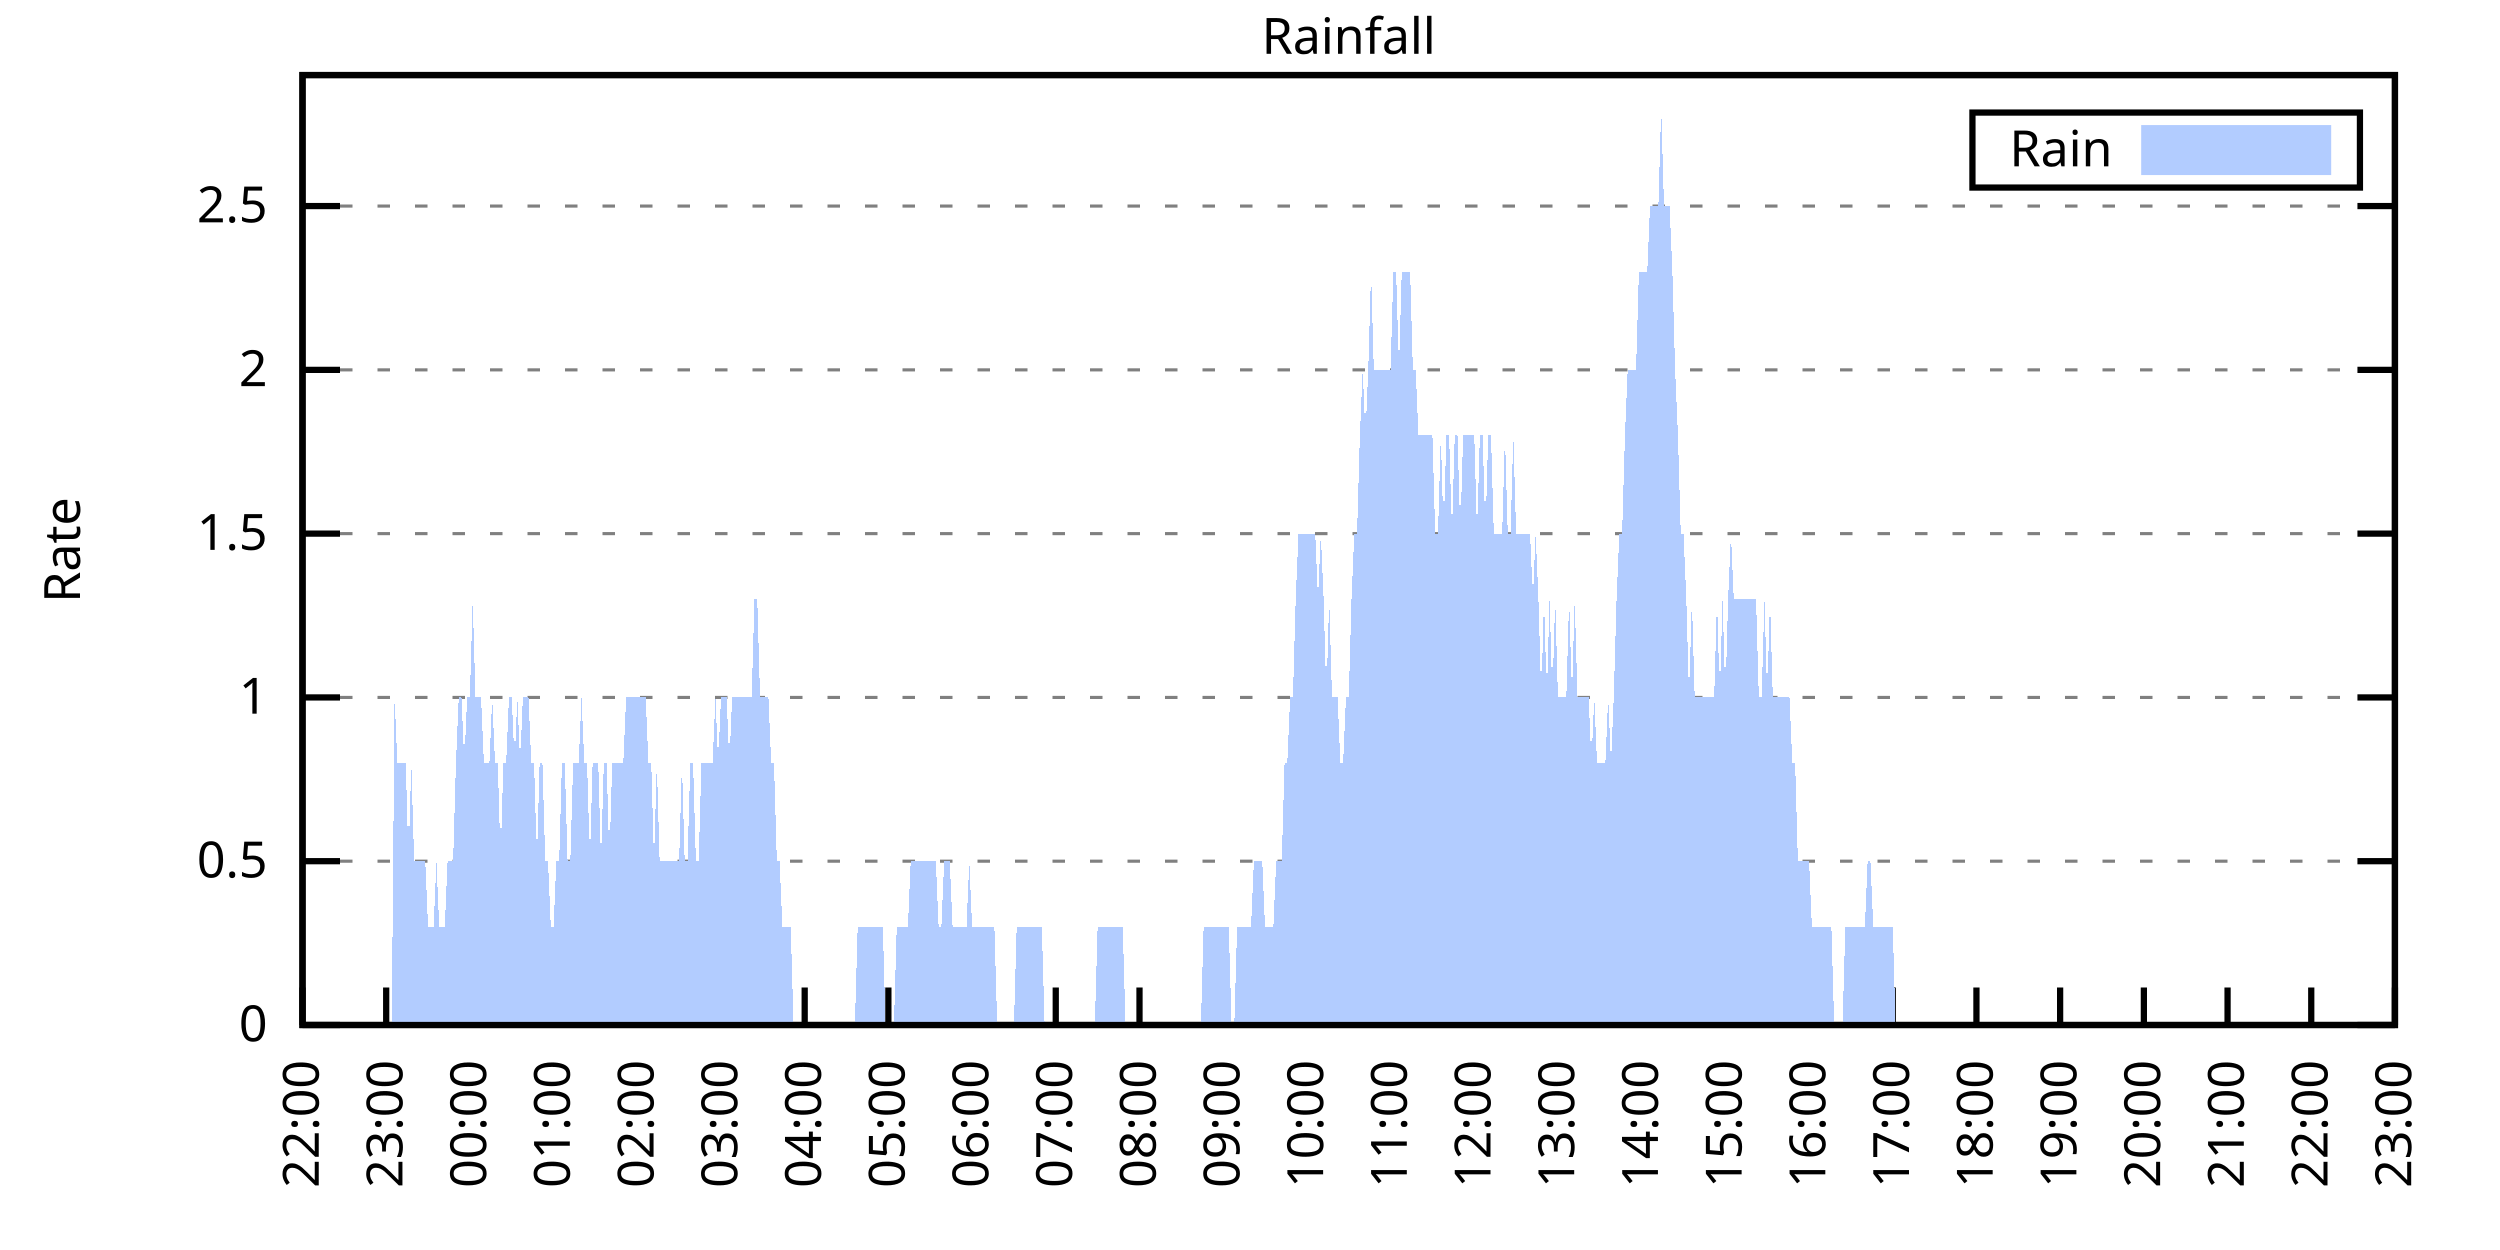
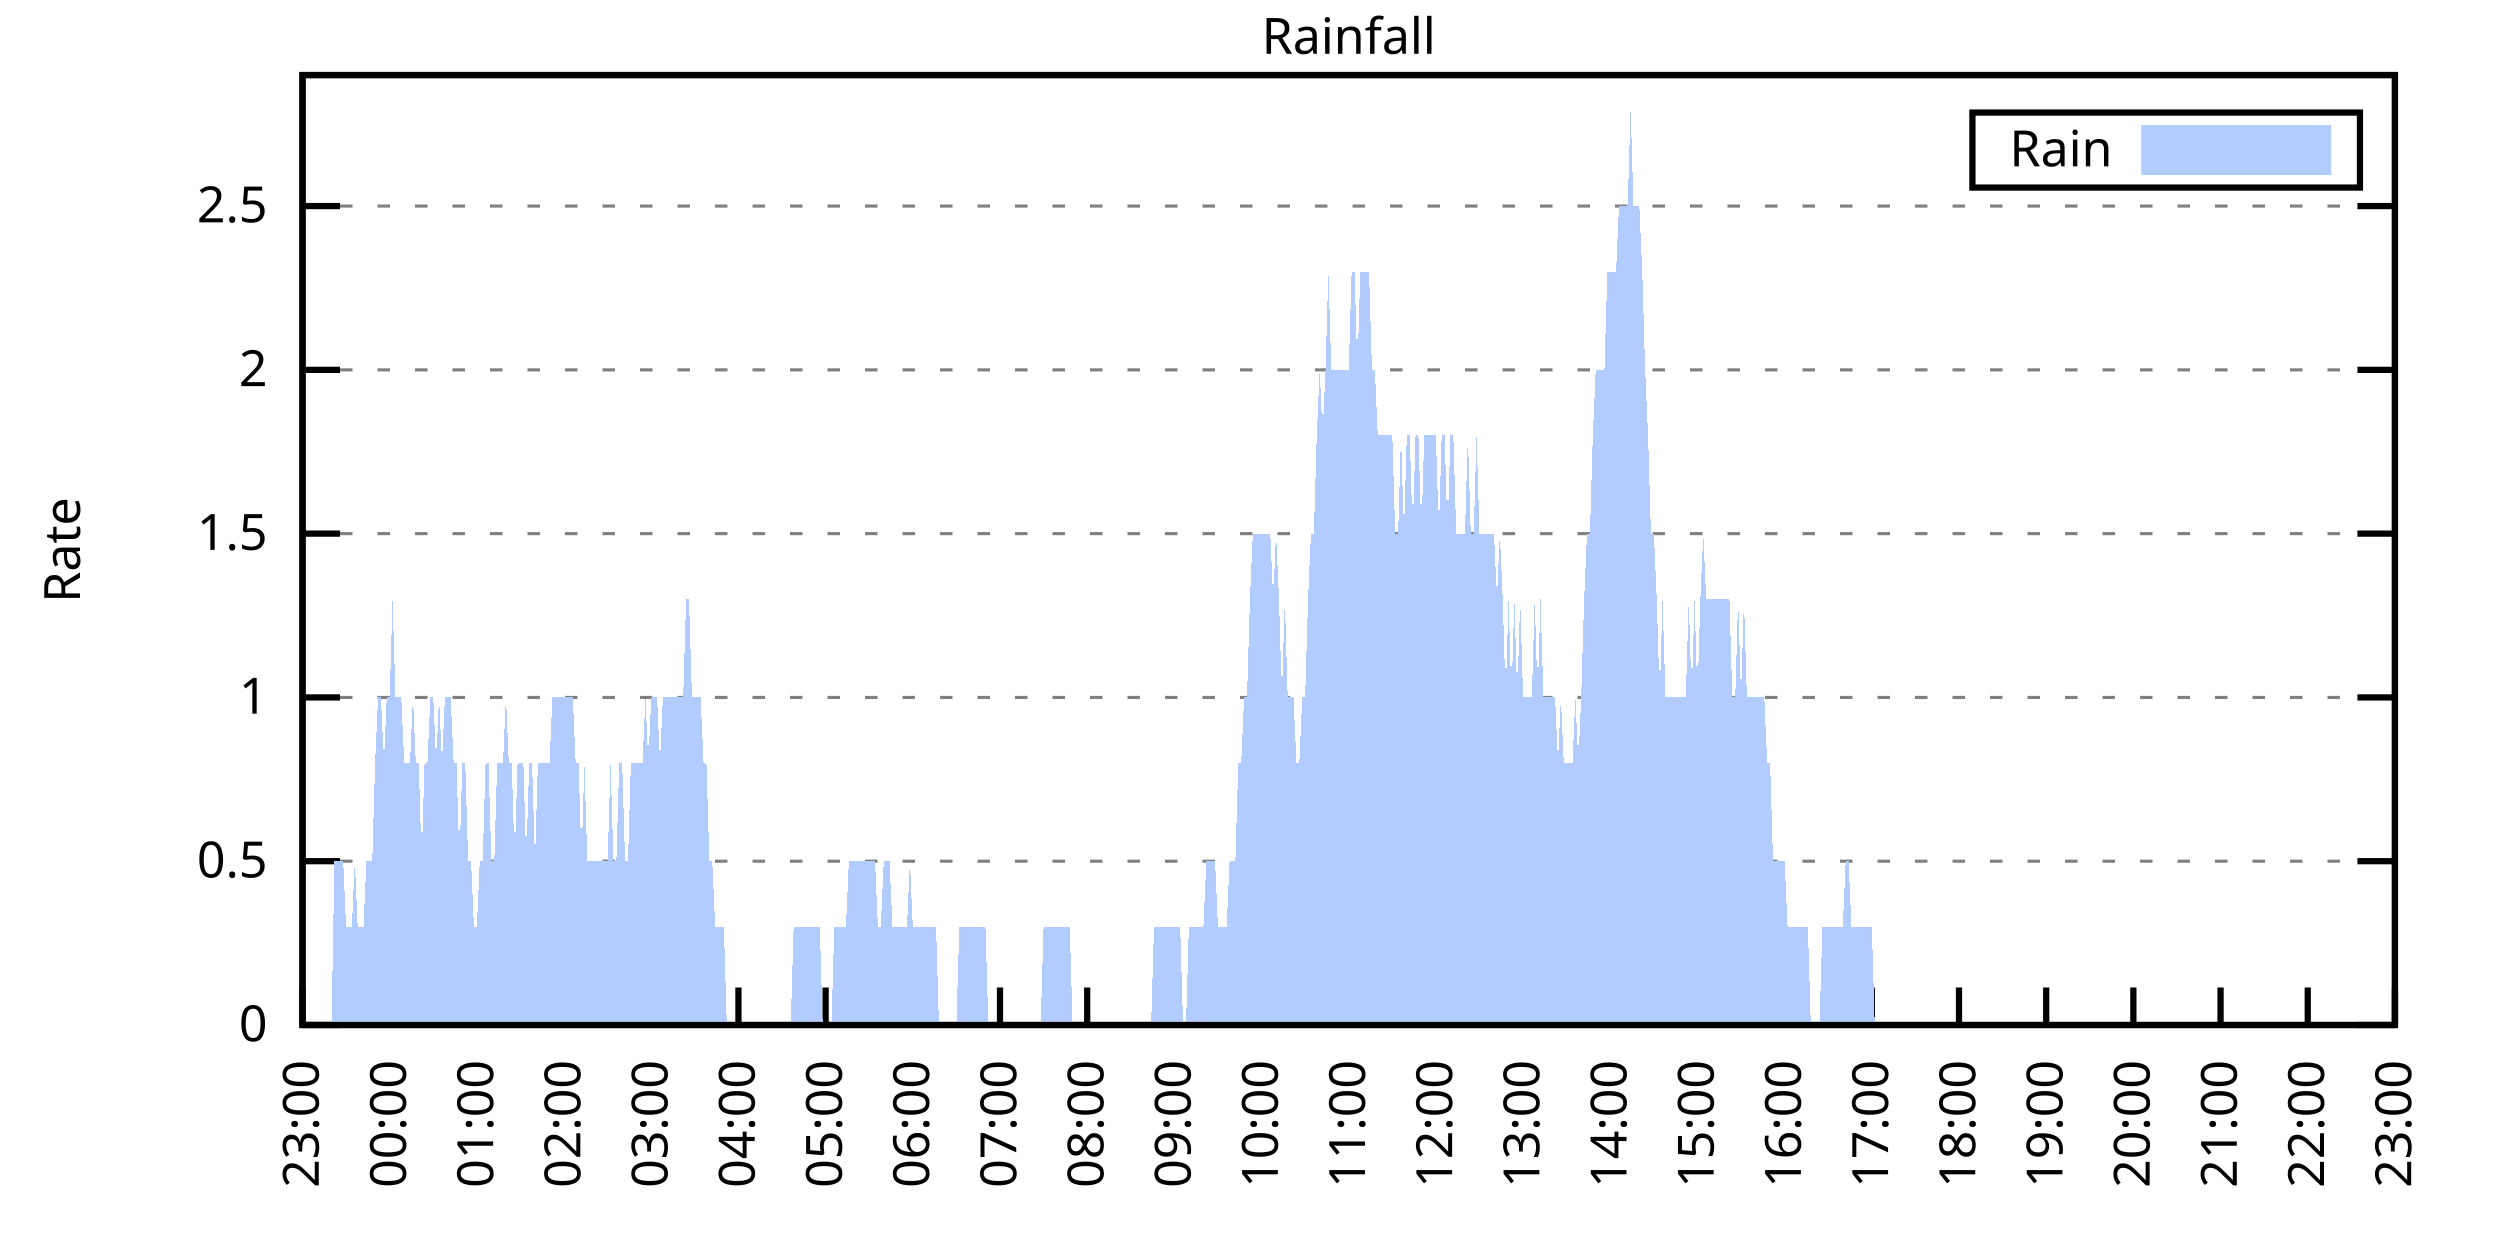
<svg xmlns="http://www.w3.org/2000/svg" xmlns:xlink="http://www.w3.org/1999/xlink" width="400" height="200" viewBox="0 0 400 200">
  <g id="gnuplot_canvas">
    <rect x="0" y="0" width="400" height="200" fill="none" />
    <defs>
      <circle id="gpDot" r="0.5" stroke-width="0.5" stroke="currentColor" />
      <path id="gpPt0" stroke-width="0.333" stroke="currentColor" d="M-1,0 h2 M0,-1 v2" />
      <path id="gpPt1" stroke-width="0.333" stroke="currentColor" d="M-1,-1 L1,1 M1,-1 L-1,1" />
      <path id="gpPt2" stroke-width="0.333" stroke="currentColor" d="M-1,0 L1,0 M0,-1 L0,1 M-1,-1 L1,1 M-1,1 L1,-1" />
      <rect id="gpPt3" stroke-width="0.333" stroke="currentColor" x="-1" y="-1" width="2" height="2" />
      <rect id="gpPt4" stroke-width="0.333" stroke="currentColor" fill="currentColor" x="-1" y="-1" width="2" height="2" />
      <circle id="gpPt5" stroke-width="0.333" stroke="currentColor" cx="0" cy="0" r="1" />
      <use xlink:href="#gpPt5" id="gpPt6" fill="currentColor" stroke="none" />
      <path id="gpPt7" stroke-width="0.333" stroke="currentColor" d="M0,-1.33 L-1.33,0.67 L1.33,0.67 z" />
      <use xlink:href="#gpPt7" id="gpPt8" fill="currentColor" stroke="none" />
      <use xlink:href="#gpPt7" id="gpPt9" stroke="currentColor" transform="rotate(180)" />
      <use xlink:href="#gpPt9" id="gpPt10" fill="currentColor" stroke="none" />
      <use xlink:href="#gpPt3" id="gpPt11" stroke="currentColor" transform="rotate(45)" />
      <use xlink:href="#gpPt11" id="gpPt12" fill="currentColor" stroke="none" />
      <path id="gpPt13" stroke-width="0.333" stroke="currentColor" d="M0,1.330 L1.265,0.411 L0.782,-1.067 L-0.782,-1.076 L-1.265,0.411 z" />
      <use xlink:href="#gpPt13" id="gpPt14" fill="currentColor" stroke="none" />
      <filter id="textbox" filterUnits="objectBoundingBox" x="0" y="0" height="1" width="1">
        <feFlood flood-color="white" flood-opacity="1" result="bgnd" />
        <feComposite in="SourceGraphic" in2="bgnd" operator="atop" />
      </filter>
      <filter id="greybox" filterUnits="objectBoundingBox" x="0" y="0" height="1" width="1">
        <feFlood flood-color="lightgrey" flood-opacity="1" result="grey" />
        <feComposite in="SourceGraphic" in2="grey" operator="atop" />
      </filter>
    </defs>
    <g fill="none" color="white" stroke="currentColor" stroke-width="1.00" stroke-linecap="butt" stroke-linejoin="miter">
</g>
    <g fill="none" color="black" stroke="currentColor" stroke-width="1.00" stroke-linecap="butt" stroke-linejoin="miter">
      <g stroke="none" shape-rendering="crispEdges">
        <polygon fill="rgb(255, 255, 255)" points="48.40,164.00 383.18,164.00 383.18,12.02 48.40,12.02 " />
      </g>
    </g>
    <g fill="none" color="black" stroke="currentColor" stroke-width="1.00" stroke-linecap="butt" stroke-linejoin="miter">
</g>
    <g fill="none" color="black" stroke="black" stroke-width="0.50" stroke-linecap="butt" stroke-linejoin="miter">
</g>
    <g fill="none" color="gray" stroke="currentColor" stroke-width="0.50" stroke-linecap="butt" stroke-linejoin="miter">
      <path stroke="gray" stroke-dasharray="2,4" class="gridline" d="M48.40,164.00 L383.19,164.00  " />
    </g>
    <g fill="none" color="gray" stroke="gray" stroke-width="1.00" stroke-linecap="butt" stroke-linejoin="miter">
</g>
    <g fill="none" color="black" stroke="currentColor" stroke-width="1.00" stroke-linecap="butt" stroke-linejoin="miter">
      <path stroke="black" d="M48.40,164.00 L54.40,164.00 M383.19,164.00 L377.19,164.00  " />
      <g transform="translate(42.80,166.60)" stroke="none" fill="black" font-family="Sans" font-size="8.00" text-anchor="end">
        <text>
          <tspan font-family="Sans"> 0</tspan>
        </text>
      </g>
    </g>
    <g fill="none" color="black" stroke="currentColor" stroke-width="1.00" stroke-linecap="butt" stroke-linejoin="miter">
</g>
    <g fill="none" color="black" stroke="black" stroke-width="0.50" stroke-linecap="butt" stroke-linejoin="miter">
</g>
    <g fill="none" color="gray" stroke="currentColor" stroke-width="0.50" stroke-linecap="butt" stroke-linejoin="miter">
      <path stroke="gray" stroke-dasharray="2,4" class="gridline" d="M48.40,137.79 L383.19,137.79  " />
    </g>
    <g fill="none" color="gray" stroke="gray" stroke-width="1.00" stroke-linecap="butt" stroke-linejoin="miter">
</g>
    <g fill="none" color="black" stroke="currentColor" stroke-width="1.00" stroke-linecap="butt" stroke-linejoin="miter">
      <path stroke="black" d="M48.40,137.79 L54.40,137.79 M383.19,137.79 L377.19,137.79  " />
      <g transform="translate(42.80,140.39)" stroke="none" fill="black" font-family="Sans" font-size="8.00" text-anchor="end">
        <text>
          <tspan font-family="Sans"> 0.5</tspan>
        </text>
      </g>
    </g>
    <g fill="none" color="black" stroke="currentColor" stroke-width="1.00" stroke-linecap="butt" stroke-linejoin="miter">
</g>
    <g fill="none" color="black" stroke="black" stroke-width="0.50" stroke-linecap="butt" stroke-linejoin="miter">
</g>
    <g fill="none" color="gray" stroke="currentColor" stroke-width="0.50" stroke-linecap="butt" stroke-linejoin="miter">
      <path stroke="gray" stroke-dasharray="2,4" class="gridline" d="M48.40,111.59 L383.19,111.59  " />
    </g>
    <g fill="none" color="gray" stroke="gray" stroke-width="1.00" stroke-linecap="butt" stroke-linejoin="miter">
</g>
    <g fill="none" color="black" stroke="currentColor" stroke-width="1.00" stroke-linecap="butt" stroke-linejoin="miter">
      <path stroke="black" d="M48.40,111.59 L54.40,111.59 M383.19,111.59 L377.19,111.59  " />
      <g transform="translate(42.80,114.19)" stroke="none" fill="black" font-family="Sans" font-size="8.00" text-anchor="end">
        <text>
          <tspan font-family="Sans"> 1</tspan>
        </text>
      </g>
    </g>
    <g fill="none" color="black" stroke="currentColor" stroke-width="1.00" stroke-linecap="butt" stroke-linejoin="miter">
</g>
    <g fill="none" color="black" stroke="black" stroke-width="0.50" stroke-linecap="butt" stroke-linejoin="miter">
</g>
    <g fill="none" color="gray" stroke="currentColor" stroke-width="0.50" stroke-linecap="butt" stroke-linejoin="miter">
      <path stroke="gray" stroke-dasharray="2,4" class="gridline" d="M48.40,85.38 L383.19,85.38  " />
    </g>
    <g fill="none" color="gray" stroke="gray" stroke-width="1.00" stroke-linecap="butt" stroke-linejoin="miter">
</g>
    <g fill="none" color="black" stroke="currentColor" stroke-width="1.00" stroke-linecap="butt" stroke-linejoin="miter">
      <path stroke="black" d="M48.40,85.38 L54.40,85.38 M383.19,85.38 L377.19,85.38  " />
      <g transform="translate(42.80,87.98)" stroke="none" fill="black" font-family="Sans" font-size="8.00" text-anchor="end">
        <text>
          <tspan font-family="Sans"> 1.5</tspan>
        </text>
      </g>
    </g>
    <g fill="none" color="black" stroke="currentColor" stroke-width="1.00" stroke-linecap="butt" stroke-linejoin="miter">
</g>
    <g fill="none" color="black" stroke="black" stroke-width="0.50" stroke-linecap="butt" stroke-linejoin="miter">
</g>
    <g fill="none" color="gray" stroke="currentColor" stroke-width="0.50" stroke-linecap="butt" stroke-linejoin="miter">
      <path stroke="gray" stroke-dasharray="2,4" class="gridline" d="M48.40,59.18 L383.19,59.18  " />
    </g>
    <g fill="none" color="gray" stroke="gray" stroke-width="1.00" stroke-linecap="butt" stroke-linejoin="miter">
</g>
    <g fill="none" color="black" stroke="currentColor" stroke-width="1.00" stroke-linecap="butt" stroke-linejoin="miter">
      <path stroke="black" d="M48.40,59.18 L54.40,59.18 M383.19,59.18 L377.19,59.18  " />
      <g transform="translate(42.80,61.78)" stroke="none" fill="black" font-family="Sans" font-size="8.00" text-anchor="end">
        <text>
          <tspan font-family="Sans"> 2</tspan>
        </text>
      </g>
    </g>
    <g fill="none" color="black" stroke="currentColor" stroke-width="1.00" stroke-linecap="butt" stroke-linejoin="miter">
</g>
    <g fill="none" color="black" stroke="black" stroke-width="0.50" stroke-linecap="butt" stroke-linejoin="miter">
</g>
    <g fill="none" color="gray" stroke="currentColor" stroke-width="0.50" stroke-linecap="butt" stroke-linejoin="miter">
      <path stroke="gray" stroke-dasharray="2,4" class="gridline" d="M48.40,32.97 L383.19,32.97  " />
    </g>
    <g fill="none" color="gray" stroke="gray" stroke-width="1.00" stroke-linecap="butt" stroke-linejoin="miter">
</g>
    <g fill="none" color="black" stroke="currentColor" stroke-width="1.00" stroke-linecap="butt" stroke-linejoin="miter">
      <path stroke="black" d="M48.40,32.97 L54.40,32.97 M383.19,32.97 L377.19,32.97  " />
      <g transform="translate(42.80,35.57)" stroke="none" fill="black" font-family="Sans" font-size="8.00" text-anchor="end">
        <text>
          <tspan font-family="Sans"> 2.5</tspan>
        </text>
      </g>
    </g>
    <g fill="none" color="black" stroke="currentColor" stroke-width="1.00" stroke-linecap="butt" stroke-linejoin="miter">
      <path stroke="black" d="M48.40,164.00 L48.40,158.00  " />
      <g transform="translate(51.00,169.60) rotate(270.00)" stroke="none" fill="black" font-family="Sans" font-size="8.00" text-anchor="end">
        <text>
-           <tspan font-family="Sans">22:00</tspan>
-         </text>
-       </g>
-     </g>
-     <g fill="none" color="black" stroke="currentColor" stroke-width="1.00" stroke-linecap="butt" stroke-linejoin="miter">
-       <path stroke="black" d="M61.79,164.00 L61.79,158.00  " />
-       <g transform="translate(64.39,169.60) rotate(270.00)" stroke="none" fill="black" font-family="Sans" font-size="8.00" text-anchor="end">
-         <text>
          <tspan font-family="Sans">23:00</tspan>
        </text>
      </g>
    </g>
    <g fill="none" color="black" stroke="currentColor" stroke-width="1.00" stroke-linecap="butt" stroke-linejoin="miter">
-       <path stroke="black" d="M75.18,164.00 L75.18,158.00  " />
-       <g transform="translate(77.78,169.60) rotate(270.00)" stroke="none" fill="black" font-family="Sans" font-size="8.00" text-anchor="end">
+       <path stroke="black" d="M62.35,164.00 L62.35,158.00  " />
+       <g transform="translate(64.95,169.60) rotate(270.00)" stroke="none" fill="black" font-family="Sans" font-size="8.00" text-anchor="end">
        <text>
          <tspan font-family="Sans">00:00</tspan>
        </text>
      </g>
    </g>
    <g fill="none" color="black" stroke="currentColor" stroke-width="1.00" stroke-linecap="butt" stroke-linejoin="miter">
-       <path stroke="black" d="M88.57,164.00 L88.57,158.00  " />
-       <g transform="translate(91.17,169.60) rotate(270.00)" stroke="none" fill="black" font-family="Sans" font-size="8.00" text-anchor="end">
+       <path stroke="black" d="M76.30,164.00 L76.30,158.00  " />
+       <g transform="translate(78.90,169.60) rotate(270.00)" stroke="none" fill="black" font-family="Sans" font-size="8.00" text-anchor="end">
        <text>
          <tspan font-family="Sans">01:00</tspan>
        </text>
      </g>
    </g>
    <g fill="none" color="black" stroke="currentColor" stroke-width="1.00" stroke-linecap="butt" stroke-linejoin="miter">
-       <path stroke="black" d="M101.97,164.00 L101.97,158.00  " />
-       <g transform="translate(104.57,169.60) rotate(270.00)" stroke="none" fill="black" font-family="Sans" font-size="8.00" text-anchor="end">
+       <path stroke="black" d="M90.25,164.00 L90.25,158.00  " />
+       <g transform="translate(92.85,169.60) rotate(270.00)" stroke="none" fill="black" font-family="Sans" font-size="8.00" text-anchor="end">
        <text>
          <tspan font-family="Sans">02:00</tspan>
        </text>
      </g>
    </g>
    <g fill="none" color="black" stroke="currentColor" stroke-width="1.00" stroke-linecap="butt" stroke-linejoin="miter">
-       <path stroke="black" d="M115.36,164.00 L115.36,158.00  " />
-       <g transform="translate(117.96,169.60) rotate(270.00)" stroke="none" fill="black" font-family="Sans" font-size="8.00" text-anchor="end">
+       <path stroke="black" d="M104.20,164.00 L104.20,158.00  " />
+       <g transform="translate(106.80,169.60) rotate(270.00)" stroke="none" fill="black" font-family="Sans" font-size="8.00" text-anchor="end">
        <text>
          <tspan font-family="Sans">03:00</tspan>
        </text>
      </g>
    </g>
    <g fill="none" color="black" stroke="currentColor" stroke-width="1.00" stroke-linecap="butt" stroke-linejoin="miter">
-       <path stroke="black" d="M128.75,164.00 L128.75,158.00  " />
-       <g transform="translate(131.35,169.60) rotate(270.00)" stroke="none" fill="black" font-family="Sans" font-size="8.00" text-anchor="end">
+       <path stroke="black" d="M118.15,164.00 L118.15,158.00  " />
+       <g transform="translate(120.75,169.60) rotate(270.00)" stroke="none" fill="black" font-family="Sans" font-size="8.00" text-anchor="end">
        <text>
          <tspan font-family="Sans">04:00</tspan>
        </text>
      </g>
    </g>
    <g fill="none" color="black" stroke="currentColor" stroke-width="1.00" stroke-linecap="butt" stroke-linejoin="miter">
-       <path stroke="black" d="M142.14,164.00 L142.14,158.00  " />
-       <g transform="translate(144.74,169.60) rotate(270.00)" stroke="none" fill="black" font-family="Sans" font-size="8.00" text-anchor="end">
+       <path stroke="black" d="M132.10,164.00 L132.10,158.00  " />
+       <g transform="translate(134.70,169.60) rotate(270.00)" stroke="none" fill="black" font-family="Sans" font-size="8.00" text-anchor="end">
        <text>
          <tspan font-family="Sans">05:00</tspan>
        </text>
      </g>
    </g>
    <g fill="none" color="black" stroke="currentColor" stroke-width="1.00" stroke-linecap="butt" stroke-linejoin="miter">
-       <path stroke="black" d="M155.53,164.00 L155.53,158.00  " />
-       <g transform="translate(158.13,169.60) rotate(270.00)" stroke="none" fill="black" font-family="Sans" font-size="8.00" text-anchor="end">
+       <path stroke="black" d="M146.05,164.00 L146.05,158.00  " />
+       <g transform="translate(148.65,169.60) rotate(270.00)" stroke="none" fill="black" font-family="Sans" font-size="8.00" text-anchor="end">
        <text>
          <tspan font-family="Sans">06:00</tspan>
        </text>
      </g>
    </g>
    <g fill="none" color="black" stroke="currentColor" stroke-width="1.00" stroke-linecap="butt" stroke-linejoin="miter">
-       <path stroke="black" d="M168.92,164.00 L168.92,158.00  " />
-       <g transform="translate(171.52,169.60) rotate(270.00)" stroke="none" fill="black" font-family="Sans" font-size="8.00" text-anchor="end">
+       <path stroke="black" d="M160.00,164.00 L160.00,158.00  " />
+       <g transform="translate(162.60,169.60) rotate(270.00)" stroke="none" fill="black" font-family="Sans" font-size="8.00" text-anchor="end">
        <text>
          <tspan font-family="Sans">07:00</tspan>
        </text>
      </g>
    </g>
    <g fill="none" color="black" stroke="currentColor" stroke-width="1.00" stroke-linecap="butt" stroke-linejoin="miter">
-       <path stroke="black" d="M182.32,164.00 L182.32,158.00  " />
-       <g transform="translate(184.92,169.60) rotate(270.00)" stroke="none" fill="black" font-family="Sans" font-size="8.00" text-anchor="end">
+       <path stroke="black" d="M173.95,164.00 L173.95,158.00  " />
+       <g transform="translate(176.55,169.60) rotate(270.00)" stroke="none" fill="black" font-family="Sans" font-size="8.00" text-anchor="end">
        <text>
          <tspan font-family="Sans">08:00</tspan>
        </text>
      </g>
    </g>
    <g fill="none" color="black" stroke="currentColor" stroke-width="1.00" stroke-linecap="butt" stroke-linejoin="miter">
-       <path stroke="black" d="M195.71,164.00 L195.71,158.00  " />
-       <g transform="translate(198.31,169.60) rotate(270.00)" stroke="none" fill="black" font-family="Sans" font-size="8.00" text-anchor="end">
+       <path stroke="black" d="M187.90,164.00 L187.90,158.00  " />
+       <g transform="translate(190.50,169.60) rotate(270.00)" stroke="none" fill="black" font-family="Sans" font-size="8.00" text-anchor="end">
        <text>
          <tspan font-family="Sans">09:00</tspan>
        </text>
      </g>
    </g>
    <g fill="none" color="black" stroke="currentColor" stroke-width="1.00" stroke-linecap="butt" stroke-linejoin="miter">
-       <path stroke="black" d="M209.10,164.00 L209.10,158.00  " />
-       <g transform="translate(211.70,169.60) rotate(270.00)" stroke="none" fill="black" font-family="Sans" font-size="8.00" text-anchor="end">
+       <path stroke="black" d="M201.85,164.00 L201.85,158.00  " />
+       <g transform="translate(204.45,169.60) rotate(270.00)" stroke="none" fill="black" font-family="Sans" font-size="8.00" text-anchor="end">
        <text>
          <tspan font-family="Sans">10:00</tspan>
        </text>
      </g>
    </g>
    <g fill="none" color="black" stroke="currentColor" stroke-width="1.00" stroke-linecap="butt" stroke-linejoin="miter">
-       <path stroke="black" d="M222.49,164.00 L222.49,158.00  " />
-       <g transform="translate(225.09,169.60) rotate(270.00)" stroke="none" fill="black" font-family="Sans" font-size="8.00" text-anchor="end">
+       <path stroke="black" d="M215.80,164.00 L215.80,158.00  " />
+       <g transform="translate(218.40,169.60) rotate(270.00)" stroke="none" fill="black" font-family="Sans" font-size="8.00" text-anchor="end">
        <text>
          <tspan font-family="Sans">11:00</tspan>
        </text>
      </g>
    </g>
    <g fill="none" color="black" stroke="currentColor" stroke-width="1.00" stroke-linecap="butt" stroke-linejoin="miter">
-       <path stroke="black" d="M235.88,164.00 L235.88,158.00  " />
-       <g transform="translate(238.48,169.60) rotate(270.00)" stroke="none" fill="black" font-family="Sans" font-size="8.00" text-anchor="end">
+       <path stroke="black" d="M229.74,164.00 L229.74,158.00  " />
+       <g transform="translate(232.34,169.60) rotate(270.00)" stroke="none" fill="black" font-family="Sans" font-size="8.00" text-anchor="end">
        <text>
          <tspan font-family="Sans">12:00</tspan>
        </text>
      </g>
    </g>
    <g fill="none" color="black" stroke="currentColor" stroke-width="1.00" stroke-linecap="butt" stroke-linejoin="miter">
-       <path stroke="black" d="M249.27,164.00 L249.27,158.00  " />
-       <g transform="translate(251.87,169.60) rotate(270.00)" stroke="none" fill="black" font-family="Sans" font-size="8.00" text-anchor="end">
+       <path stroke="black" d="M243.69,164.00 L243.69,158.00  " />
+       <g transform="translate(246.29,169.60) rotate(270.00)" stroke="none" fill="black" font-family="Sans" font-size="8.00" text-anchor="end">
        <text>
          <tspan font-family="Sans">13:00</tspan>
        </text>
      </g>
    </g>
    <g fill="none" color="black" stroke="currentColor" stroke-width="1.00" stroke-linecap="butt" stroke-linejoin="miter">
-       <path stroke="black" d="M262.67,164.00 L262.67,158.00  " />
-       <g transform="translate(265.27,169.60) rotate(270.00)" stroke="none" fill="black" font-family="Sans" font-size="8.00" text-anchor="end">
+       <path stroke="black" d="M257.64,164.00 L257.64,158.00  " />
+       <g transform="translate(260.24,169.60) rotate(270.00)" stroke="none" fill="black" font-family="Sans" font-size="8.00" text-anchor="end">
        <text>
          <tspan font-family="Sans">14:00</tspan>
        </text>
      </g>
    </g>
    <g fill="none" color="black" stroke="currentColor" stroke-width="1.00" stroke-linecap="butt" stroke-linejoin="miter">
-       <path stroke="black" d="M276.06,164.00 L276.06,158.00  " />
-       <g transform="translate(278.66,169.60) rotate(270.00)" stroke="none" fill="black" font-family="Sans" font-size="8.00" text-anchor="end">
+       <path stroke="black" d="M271.59,164.00 L271.59,158.00  " />
+       <g transform="translate(274.19,169.60) rotate(270.00)" stroke="none" fill="black" font-family="Sans" font-size="8.00" text-anchor="end">
        <text>
          <tspan font-family="Sans">15:00</tspan>
        </text>
      </g>
    </g>
    <g fill="none" color="black" stroke="currentColor" stroke-width="1.00" stroke-linecap="butt" stroke-linejoin="miter">
-       <path stroke="black" d="M289.45,164.00 L289.45,158.00  " />
-       <g transform="translate(292.05,169.60) rotate(270.00)" stroke="none" fill="black" font-family="Sans" font-size="8.00" text-anchor="end">
+       <path stroke="black" d="M285.54,164.00 L285.54,158.00  " />
+       <g transform="translate(288.14,169.60) rotate(270.00)" stroke="none" fill="black" font-family="Sans" font-size="8.00" text-anchor="end">
        <text>
          <tspan font-family="Sans">16:00</tspan>
        </text>
      </g>
    </g>
    <g fill="none" color="black" stroke="currentColor" stroke-width="1.00" stroke-linecap="butt" stroke-linejoin="miter">
-       <path stroke="black" d="M302.84,164.00 L302.84,158.00  " />
-       <g transform="translate(305.44,169.60) rotate(270.00)" stroke="none" fill="black" font-family="Sans" font-size="8.00" text-anchor="end">
+       <path stroke="black" d="M299.49,164.00 L299.49,158.00  " />
+       <g transform="translate(302.09,169.60) rotate(270.00)" stroke="none" fill="black" font-family="Sans" font-size="8.00" text-anchor="end">
        <text>
          <tspan font-family="Sans">17:00</tspan>
        </text>
      </g>
    </g>
    <g fill="none" color="black" stroke="currentColor" stroke-width="1.00" stroke-linecap="butt" stroke-linejoin="miter">
-       <path stroke="black" d="M316.23,164.00 L316.23,158.00  " />
-       <g transform="translate(318.83,169.60) rotate(270.00)" stroke="none" fill="black" font-family="Sans" font-size="8.00" text-anchor="end">
+       <path stroke="black" d="M313.44,164.00 L313.44,158.00  " />
+       <g transform="translate(316.04,169.60) rotate(270.00)" stroke="none" fill="black" font-family="Sans" font-size="8.00" text-anchor="end">
        <text>
          <tspan font-family="Sans">18:00</tspan>
        </text>
      </g>
    </g>
    <g fill="none" color="black" stroke="currentColor" stroke-width="1.00" stroke-linecap="butt" stroke-linejoin="miter">
-       <path stroke="black" d="M329.62,164.00 L329.62,158.00  " />
-       <g transform="translate(332.22,169.60) rotate(270.00)" stroke="none" fill="black" font-family="Sans" font-size="8.00" text-anchor="end">
+       <path stroke="black" d="M327.39,164.00 L327.39,158.00  " />
+       <g transform="translate(329.99,169.60) rotate(270.00)" stroke="none" fill="black" font-family="Sans" font-size="8.00" text-anchor="end">
        <text>
          <tspan font-family="Sans">19:00</tspan>
        </text>
      </g>
    </g>
    <g fill="none" color="black" stroke="currentColor" stroke-width="1.00" stroke-linecap="butt" stroke-linejoin="miter">
-       <path stroke="black" d="M343.02,164.00 L343.02,158.00  " />
-       <g transform="translate(345.62,169.60) rotate(270.00)" stroke="none" fill="black" font-family="Sans" font-size="8.00" text-anchor="end">
+       <path stroke="black" d="M341.34,164.00 L341.34,158.00  " />
+       <g transform="translate(343.94,169.60) rotate(270.00)" stroke="none" fill="black" font-family="Sans" font-size="8.00" text-anchor="end">
        <text>
          <tspan font-family="Sans">20:00</tspan>
        </text>
      </g>
    </g>
    <g fill="none" color="black" stroke="currentColor" stroke-width="1.00" stroke-linecap="butt" stroke-linejoin="miter">
-       <path stroke="black" d="M356.41,164.00 L356.41,158.00  " />
-       <g transform="translate(359.01,169.60) rotate(270.00)" stroke="none" fill="black" font-family="Sans" font-size="8.00" text-anchor="end">
+       <path stroke="black" d="M355.29,164.00 L355.29,158.00  " />
+       <g transform="translate(357.89,169.60) rotate(270.00)" stroke="none" fill="black" font-family="Sans" font-size="8.00" text-anchor="end">
        <text>
          <tspan font-family="Sans">21:00</tspan>
        </text>
      </g>
    </g>
    <g fill="none" color="black" stroke="currentColor" stroke-width="1.00" stroke-linecap="butt" stroke-linejoin="miter">
-       <path stroke="black" d="M369.80,164.00 L369.80,158.00  " />
-       <g transform="translate(372.40,169.60) rotate(270.00)" stroke="none" fill="black" font-family="Sans" font-size="8.00" text-anchor="end">
+       <path stroke="black" d="M369.24,164.00 L369.24,158.00  " />
+       <g transform="translate(371.84,169.60) rotate(270.00)" stroke="none" fill="black" font-family="Sans" font-size="8.00" text-anchor="end">
        <text>
          <tspan font-family="Sans">22:00</tspan>
        </text>
      </g>
    </g>
    <g fill="none" color="black" stroke="currentColor" stroke-width="1.00" stroke-linecap="butt" stroke-linejoin="miter">
      <path stroke="black" d="M383.19,164.00 L383.19,158.00  " />
      <g transform="translate(385.79,169.60) rotate(270.00)" stroke="none" fill="black" font-family="Sans" font-size="8.00" text-anchor="end">
        <text>
          <tspan font-family="Sans">23:00</tspan>
        </text>
      </g>
    </g>
    <g fill="none" color="black" stroke="currentColor" stroke-width="1.00" stroke-linecap="butt" stroke-linejoin="miter">
</g>
    <g fill="none" color="black" stroke="currentColor" stroke-width="1.00" stroke-linecap="butt" stroke-linejoin="miter">
      <path stroke="black" d="M48.40,12.01 L48.40,164.00 L383.19,164.00 L383.19,12.01 L48.40,12.01 Z  " />
    </g>
    <g fill="none" color="black" stroke="currentColor" stroke-width="1.00" stroke-linecap="butt" stroke-linejoin="miter">
</g>
    <g fill="none" color="black" stroke="currentColor" stroke-width="1.00" stroke-linecap="butt" stroke-linejoin="miter">
      <path stroke="black" d="M315.59,30.01 L315.59,18.01 L377.59,18.01 L377.59,30.01 L315.59,30.01 Z  " />
    </g>
    <g id="Rainfall_plot_1">
      <g fill="none" color="white" stroke="black" stroke-width="2.00" stroke-linecap="butt" stroke-linejoin="miter">
</g>
      <g fill="none" color="black" stroke="currentColor" stroke-width="2.00" stroke-linecap="butt" stroke-linejoin="miter">
        <g transform="translate(337.99,26.61)" stroke="none" fill="black" font-family="Sans" font-size="8.00" text-anchor="end">
          <text>
            <tspan font-family="Sans">Rain</tspan>
          </text>
        </g>
      </g>
      <g fill="none" color="black" stroke="currentColor" stroke-width="2.00" stroke-linecap="butt" stroke-linejoin="miter">
        <g stroke="none" shape-rendering="crispEdges">
          <polygon fill="rgb(178, 204, 255)" points="343.59,27.01 371.99,27.01 371.99,21.01 343.59,21.01 " />
        </g>
        <path stroke="rgb(178, 204, 255)" d="M343.59,27.01 L371.99,27.01 L371.99,21.01 L343.59,21.01 L343.59,27.01 Z  " />
      </g>
      <g fill="none" color="black" stroke="currentColor" stroke-width="2.00" stroke-linecap="butt" stroke-linejoin="miter">
        <g stroke="none" shape-rendering="crispEdges">
-           <polygon fill="rgb(178, 204, 255)" points="58.67,164.00 59.11,164.00 59.56,164.00 60.01,164.00 60.45,164.00 60.90,164.00 61.35,164.00 61.79,164.00 62.24,164.00 62.68,164.00 63.13,111.59 63.58,122.07 64.02,122.07 64.47,122.07 64.92,122.07 65.36,137.79 65.81,122.07 66.26,137.79 66.70,137.79 67.15,137.79 67.59,137.79 68.04,137.79 68.49,148.28 68.93,148.28 69.38,148.28 69.83,137.79 70.27,148.28 70.72,148.28 71.17,148.28 71.61,137.79 72.06,137.79 72.50,137.79 72.95,122.07 73.40,111.59 73.84,111.59 74.29,122.07 74.74,111.59 75.18,111.59 75.63,95.87 76.08,111.59 76.52,111.59 76.97,111.59 77.42,122.07 77.86,122.07 78.31,122.07 78.75,111.59 79.20,122.07 79.65,122.07 80.09,137.79 80.54,122.07 80.99,122.07 81.43,111.59 81.88,111.59 82.33,122.07 82.77,111.59 83.22,122.07 83.66,111.59 84.11,111.59 84.56,111.59 85.00,122.07 85.45,122.07 85.90,137.79 86.34,122.07 86.79,122.07 87.24,137.79 87.68,137.79 88.13,148.28 88.57,148.28 89.02,137.79 89.47,137.79 89.91,122.07 90.36,122.07 90.81,137.79 91.25,137.79 91.70,122.07 92.15,122.07 92.59,122.07 93.04,111.59 93.49,122.07 93.93,122.07 94.38,137.79 94.82,122.07 95.27,122.07 95.72,122.07 96.16,137.79 96.61,122.07 97.06,122.07 97.50,137.79 97.95,122.07 98.40,122.07 98.84,122.07 99.29,122.07 99.73,122.07 100.18,111.59 100.63,111.59 101.07,111.59 101.52,111.59 101.97,111.59 102.41,111.59 102.86,111.59 103.31,111.59 103.75,122.07 104.20,122.07 104.64,137.79 105.09,122.07 105.54,137.79 105.98,137.79 106.43,137.79 106.88,137.79 107.32,137.79 107.77,137.79 108.22,137.79 108.66,137.79 109.11,122.07 109.55,137.79 110.00,137.79 110.45,122.07 110.89,122.07 111.34,137.79 111.79,137.79 112.23,122.07 112.68,122.07 113.13,122.07 113.57,122.07 114.02,122.07 114.47,111.59 114.91,122.07 115.36,111.59 115.80,111.59 116.25,111.59 116.70,122.07 117.14,111.59 117.59,111.59 118.04,111.59 118.48,111.59 118.93,111.59 119.38,111.59 119.82,111.59 120.27,111.59 120.71,95.87 121.16,95.87 121.61,111.59 122.05,111.59 122.50,111.59 122.95,111.59 123.39,122.07 123.84,122.07 124.29,137.79 124.73,137.79 125.18,148.28 125.62,148.28 126.07,148.28 126.52,148.28 126.96,164.00 127.41,164.00 127.86,164.00 128.30,164.00 128.75,164.00 129.20,164.00 129.64,164.00 130.09,164.00 130.54,164.00 130.98,164.00 131.43,164.00 131.87,164.00 132.32,164.00 132.77,164.00 133.21,164.00 133.66,164.00 134.11,164.00 134.55,164.00 135.00,164.00 135.45,164.00 135.89,164.00 136.34,164.00 136.78,164.00 137.23,148.28 137.68,148.28 138.12,148.28 138.57,148.28 139.02,148.28 139.46,148.28 139.91,148.28 140.36,148.28 140.80,148.28 141.25,148.28 141.69,164.00 142.14,164.00 142.59,164.00 143.03,164.00 143.48,148.28 143.93,148.28 144.37,148.28 144.82,148.28 145.27,148.28 145.71,137.79 146.16,137.79 146.61,137.79 147.05,137.79 147.50,137.79 147.94,137.79 148.39,137.79 148.84,137.79 149.28,137.79 149.73,137.79 150.18,148.28 150.62,148.28 151.07,137.79 151.52,137.79 151.96,137.79 152.41,148.28 152.85,148.28 153.30,148.28 153.75,148.28 154.19,148.28 154.64,148.28 155.09,137.79 155.53,148.28 155.98,148.28 156.43,148.28 156.87,148.28 157.32,148.28 157.76,148.28 158.21,148.28 158.66,148.28 159.10,148.28 159.55,164.00 160.00,164.00 160.44,164.00 160.89,164.00 161.34,164.00 161.78,164.00 162.23,164.00 162.67,148.28 163.12,148.28 163.57,148.28 164.01,148.28 164.46,148.28 164.91,148.28 165.35,148.28 165.80,148.28 166.25,148.28 166.69,148.28 167.14,164.00 167.59,164.00 168.03,164.00 168.48,164.00 168.92,164.00 169.37,164.00 169.82,164.00 170.26,164.00 170.71,164.00 171.16,164.00 171.60,164.00 172.05,164.00 172.50,164.00 172.94,164.00 173.39,164.00 173.83,164.00 174.28,164.00 174.73,164.00 175.17,164.00 175.62,148.28 176.07,148.28 176.51,148.28 176.96,148.28 177.41,148.28 177.85,148.28 178.30,148.28 178.74,148.28 179.19,148.28 179.64,148.28 180.08,164.00 180.53,164.00 180.98,164.00 181.42,164.00 181.87,164.00 182.32,164.00 182.76,164.00 183.21,164.00 183.66,164.00 184.10,164.00 184.55,164.00 184.99,164.00 185.44,164.00 185.89,164.00 186.33,164.00 186.78,164.00 187.23,164.00 187.67,164.00 188.12,164.00 188.57,164.00 189.01,164.00 189.46,164.00 189.90,164.00 190.35,164.00 190.80,164.00 191.24,164.00 191.69,164.00 192.14,164.00 192.58,148.28 193.03,148.28 193.48,148.28 193.92,148.28 194.37,148.28 194.81,148.28 195.26,148.28 195.71,148.28 196.15,148.28 196.60,148.28 197.05,164.00 197.49,164.00 197.94,148.28 198.39,148.28 198.83,148.28 199.28,148.28 199.73,148.28 200.17,148.28 200.62,137.79 201.06,137.79 201.51,137.79 201.96,137.79 202.40,148.28 202.85,148.28 203.30,148.28 203.74,148.28 204.19,137.79 204.64,137.79 205.08,137.79 205.53,122.07 205.97,122.07 206.42,111.59 206.87,111.59 207.31,95.87 207.76,85.38 208.21,85.38 208.65,85.38 209.10,85.38 209.55,85.38 209.99,85.38 210.44,85.38 210.88,95.87 211.33,85.38 211.78,95.87 212.22,111.59 212.67,95.87 213.12,111.59 213.56,111.59 214.01,111.59 214.46,122.07 214.90,122.07 215.35,111.59 215.80,111.59 216.24,95.87 216.69,85.38 217.13,85.38 217.58,69.66 218.03,59.18 218.47,69.66 218.92,59.18 219.37,43.46 219.81,59.18 220.26,59.18 220.71,59.18 221.15,59.18 221.60,59.18 222.04,59.18 222.49,59.18 222.94,43.46 223.38,43.46 223.83,59.18 224.28,43.46 224.72,43.46 225.17,43.46 225.62,43.46 226.06,59.18 226.51,59.18 226.95,69.66 227.40,69.66 227.85,69.66 228.29,69.66 228.74,69.66 229.19,69.66 229.63,85.38 230.08,85.38 230.53,69.66 230.97,85.38 231.42,69.66 231.86,69.66 232.31,85.38 232.76,69.66 233.20,69.66 233.65,85.38 234.10,69.66 234.54,69.66 234.99,69.66 235.44,69.66 235.88,69.66 236.33,85.38 236.78,69.66 237.22,69.66 237.67,85.38 238.11,69.66 238.56,69.66 239.01,85.38 239.45,85.38 239.90,85.38 240.35,85.38 240.79,69.66 241.24,85.38 241.69,85.38 242.13,69.66 242.58,85.38 243.02,85.38 243.47,85.38 243.92,85.38 244.36,85.38 244.81,85.38 245.26,95.87 245.70,85.38 246.15,95.87 246.60,111.59 247.04,95.87 247.49,111.59 247.93,95.87 248.38,111.59 248.83,95.87 249.27,111.59 249.72,111.59 250.17,111.59 250.61,111.59 251.06,95.87 251.51,111.59 251.95,95.87 252.40,111.59 252.85,111.59 253.29,111.59 253.74,111.59 254.18,111.59 254.63,122.07 255.08,111.59 255.52,122.07 255.97,122.07 256.42,122.07 256.86,122.07 257.31,111.59 257.76,122.07 258.20,111.59 258.65,95.87 259.09,85.38 259.54,85.38 259.99,69.66 260.43,59.18 260.88,59.18 261.33,59.18 261.77,59.18 262.22,43.46 262.67,43.46 263.11,43.46 263.56,43.46 264.00,32.97 264.45,32.97 264.90,32.97 265.34,32.97 265.79,17.25 266.24,32.97 266.68,32.97 267.13,32.97 267.58,43.46 268.02,59.18 268.47,69.66 268.92,85.38 269.36,85.38 269.81,95.87 270.25,111.59 270.70,95.87 271.15,111.59 271.59,111.59 272.04,111.59 272.49,111.59 272.93,111.59 273.38,111.59 273.83,111.59 274.27,111.59 274.72,95.87 275.16,111.59 275.61,95.87 276.06,111.59 276.50,95.87 276.95,85.38 277.40,95.87 277.84,95.87 278.29,95.87 278.74,95.87 279.18,95.87 279.63,95.87 280.07,95.87 280.52,95.87 280.97,95.87 281.41,111.59 281.86,111.59 282.31,95.87 282.75,111.59 283.20,95.87 283.65,111.59 284.09,111.59 284.54,111.59 284.98,111.59 285.43,111.59 285.88,111.59 286.32,111.59 286.77,122.07 287.22,122.07 287.66,137.79 288.11,137.79 288.56,137.79 289.00,137.79 289.45,137.79 289.90,148.28 290.34,148.28 290.79,148.28 291.23,148.28 291.68,148.28 292.13,148.28 292.57,148.28 293.02,148.28 293.47,164.00 293.91,164.00 294.36,164.00 294.81,164.00 295.25,148.28 295.70,148.28 296.14,148.28 296.59,148.28 297.04,148.28 297.48,148.28 297.93,148.28 298.38,148.28 298.82,137.79 299.27,137.79 299.72,148.28 300.16,148.28 300.61,148.28 301.05,148.28 301.50,148.28 301.95,148.28 302.39,148.28 302.84,148.28 303.29,164.00 303.73,164.00 304.18,164.00 304.63,164.00 305.07,164.00 305.52,164.00 305.97,164.00 306.41,164.00 306.86,164.00 307.30,164.00 307.75,164.00 308.20,164.00 308.64,164.00 309.09,164.00 309.54,164.00 309.98,164.00 310.43,164.00 310.88,164.00 311.32,164.00 311.77,164.00 312.21,164.00 312.66,164.00 313.11,164.00 313.55,164.00 314.00,164.00 314.45,164.00 314.89,164.00 315.34,164.00 315.79,164.00 316.23,164.00 316.68,164.00 317.12,164.00 317.57,164.00 318.02,164.00 318.46,164.00 318.91,164.00 319.36,164.00 319.80,164.00 320.25,164.00 320.70,164.00 321.14,164.00 321.59,164.00 322.04,164.00 322.48,164.00 322.93,164.00 323.37,164.00 323.82,164.00 324.27,164.00 324.71,164.00 325.16,164.00 325.61,164.00 326.05,164.00 326.50,164.00 326.95,164.00 327.39,164.00 327.84,164.00 328.28,164.00 328.73,164.00 329.18,164.00 329.62,164.00 330.07,164.00 330.52,164.00 330.96,164.00 331.41,164.00 331.86,164.00 332.30,164.00 332.75,164.00 333.19,164.00 333.64,164.00 334.09,164.00 334.53,164.00 334.98,164.00 335.43,164.00 335.87,164.00 336.32,164.00 336.77,164.00 337.21,164.00 337.66,164.00 338.10,164.00 338.55,164.00 339.00,164.00 339.44,164.00 339.89,164.00 340.34,164.00 340.78,164.00 341.23,164.00 341.68,164.00 342.12,164.00 342.57,164.00 343.02,164.00 343.46,164.00 343.91,164.00 344.35,164.00 344.80,164.00 345.25,164.00 345.69,164.00 346.14,164.00 346.59,164.00 347.03,164.00 347.48,164.00 347.93,164.00 348.37,164.00 348.82,164.00 349.26,164.00 349.71,164.00 350.16,164.00 350.60,164.00 351.05,164.00 351.50,164.00 351.94,164.00 352.39,164.00 352.84,164.00 353.28,164.00 353.73,164.00 354.17,164.00 354.62,164.00 355.07,164.00 355.51,164.00 355.96,164.00 356.41,164.00 356.85,164.00 357.30,164.00 357.75,164.00 358.19,164.00 358.64,164.00 359.09,164.00 359.53,164.00 359.98,164.00 360.42,164.00 360.87,164.00 361.32,164.00 361.76,164.00 362.21,164.00 362.66,164.00 363.10,164.00 363.55,164.00 364.00,164.00 364.44,164.00 364.89,164.00 365.33,164.00 365.78,164.00 366.23,164.00 366.67,164.00 367.12,164.00 367.57,164.00 368.01,164.00 368.46,164.00 368.91,164.00 369.35,164.00 369.80,164.00 370.24,164.00 370.69,164.00 371.14,164.00 371.58,164.00 372.03,164.00 372.48,164.00 372.92,164.00 373.37,164.00 373.82,164.00 374.26,164.00 374.71,164.00 375.16,164.00 375.60,164.00 376.05,164.00 376.49,164.00 376.94,164.00 377.39,164.00 377.83,164.00 378.28,164.00 378.73,164.00 379.17,164.00 379.62,164.00 379.62,164.00 58.67,164.00 " />
+           <polygon fill="rgb(178, 204, 255)" points="48.86,164.00 49.33,164.00 49.79,164.00 50.26,164.00 50.72,164.00 51.19,164.00 51.65,164.00 52.12,164.00 52.58,164.00 53.05,164.00 53.51,137.79 53.98,137.79 54.44,137.79 54.91,137.79 55.37,148.28 55.84,148.28 56.30,148.28 56.77,137.79 57.23,148.28 57.70,148.28 58.16,148.28 58.63,137.79 59.09,137.79 59.56,137.79 60.02,122.07 60.49,111.59 60.95,111.59 61.42,122.07 61.88,111.59 62.35,111.59 62.81,95.87 63.28,111.59 63.74,111.59 64.21,111.59 64.67,122.07 65.14,122.07 65.60,122.07 66.07,111.59 66.53,122.07 67.00,122.07 67.46,137.79 67.93,122.07 68.39,122.07 68.86,111.59 69.32,111.59 69.79,122.07 70.25,111.59 70.72,122.07 71.18,111.59 71.65,111.59 72.11,111.59 72.58,122.07 73.04,122.07 73.51,137.79 73.97,122.07 74.44,122.07 74.90,137.79 75.37,137.79 75.83,148.28 76.30,148.28 76.76,137.79 77.23,137.79 77.69,122.07 78.16,122.07 78.62,137.79 79.09,137.79 79.55,122.07 80.02,122.07 80.48,122.07 80.95,111.59 81.41,122.07 81.88,122.07 82.34,137.79 82.81,122.07 83.27,122.07 83.74,122.07 84.20,137.79 84.67,122.07 85.13,122.07 85.60,137.79 86.06,122.07 86.53,122.07 86.99,122.07 87.46,122.07 87.92,122.07 88.39,111.59 88.85,111.59 89.32,111.59 89.78,111.59 90.25,111.59 90.71,111.59 91.18,111.59 91.64,111.59 92.11,122.07 92.57,122.07 93.04,137.79 93.50,122.07 93.97,137.79 94.43,137.79 94.90,137.79 95.36,137.79 95.83,137.79 96.29,137.79 96.76,137.79 97.22,137.79 97.69,122.07 98.15,137.79 98.62,137.79 99.08,122.07 99.55,122.07 100.01,137.79 100.48,137.79 100.94,122.07 101.41,122.07 101.87,122.07 102.34,122.07 102.80,122.07 103.27,111.59 103.73,122.07 104.20,111.59 104.66,111.59 105.13,111.59 105.59,122.07 106.06,111.59 106.52,111.59 106.99,111.59 107.45,111.59 107.92,111.59 108.38,111.59 108.85,111.59 109.31,111.59 109.78,95.87 110.24,95.87 110.71,111.59 111.17,111.59 111.64,111.59 112.10,111.59 112.57,122.07 113.03,122.07 113.50,137.79 113.96,137.79 114.43,148.28 114.89,148.28 115.36,148.28 115.82,148.28 116.29,164.00 116.75,164.00 117.22,164.00 117.68,164.00 118.15,164.00 118.61,164.00 119.08,164.00 119.54,164.00 120.01,164.00 120.47,164.00 120.94,164.00 121.40,164.00 121.87,164.00 122.33,164.00 122.80,164.00 123.26,164.00 123.73,164.00 124.19,164.00 124.66,164.00 125.12,164.00 125.59,164.00 126.05,164.00 126.52,164.00 126.98,148.28 127.45,148.28 127.91,148.28 128.38,148.28 128.84,148.28 129.31,148.28 129.77,148.28 130.24,148.28 130.70,148.28 131.17,148.28 131.63,164.00 132.10,164.00 132.56,164.00 133.03,164.00 133.49,148.28 133.96,148.28 134.42,148.28 134.89,148.28 135.35,148.28 135.82,137.79 136.28,137.79 136.75,137.79 137.21,137.79 137.68,137.79 138.14,137.79 138.61,137.79 139.07,137.79 139.54,137.79 140.00,137.79 140.47,148.28 140.93,148.28 141.40,137.79 141.86,137.79 142.33,137.79 142.79,148.28 143.26,148.28 143.72,148.28 144.19,148.28 144.65,148.28 145.12,148.28 145.58,137.79 146.05,148.28 146.51,148.28 146.98,148.28 147.44,148.28 147.91,148.28 148.37,148.28 148.84,148.28 149.30,148.28 149.77,148.28 150.23,164.00 150.70,164.00 151.16,164.00 151.63,164.00 152.09,164.00 152.56,164.00 153.02,164.00 153.49,148.28 153.95,148.28 154.42,148.28 154.88,148.28 155.35,148.28 155.81,148.28 156.28,148.28 156.74,148.28 157.21,148.28 157.67,148.28 158.14,164.00 158.60,164.00 159.07,164.00 159.53,164.00 160.00,164.00 160.46,164.00 160.93,164.00 161.39,164.00 161.86,164.00 162.32,164.00 162.79,164.00 163.25,164.00 163.72,164.00 164.18,164.00 164.65,164.00 165.11,164.00 165.58,164.00 166.04,164.00 166.51,164.00 166.97,148.28 167.44,148.28 167.90,148.28 168.37,148.28 168.83,148.28 169.30,148.28 169.76,148.28 170.23,148.28 170.69,148.28 171.16,148.28 171.62,164.00 172.09,164.00 172.55,164.00 173.02,164.00 173.48,164.00 173.95,164.00 174.41,164.00 174.88,164.00 175.34,164.00 175.81,164.00 176.27,164.00 176.74,164.00 177.20,164.00 177.67,164.00 178.13,164.00 178.60,164.00 179.06,164.00 179.53,164.00 179.99,164.00 180.46,164.00 180.92,164.00 181.39,164.00 181.85,164.00 182.32,164.00 182.78,164.00 183.25,164.00 183.71,164.00 184.18,164.00 184.64,148.28 185.11,148.28 185.57,148.28 186.04,148.28 186.50,148.28 186.97,148.28 187.43,148.28 187.90,148.28 188.36,148.28 188.83,148.28 189.29,164.00 189.76,164.00 190.22,148.28 190.69,148.28 191.15,148.28 191.62,148.28 192.08,148.28 192.55,148.28 193.01,137.79 193.48,137.79 193.94,137.79 194.41,137.79 194.87,148.28 195.34,148.28 195.80,148.28 196.27,148.28 196.73,137.79 197.20,137.79 197.66,137.79 198.13,122.07 198.59,122.07 199.06,111.59 199.52,111.59 199.99,95.87 200.45,85.38 200.92,85.38 201.38,85.38 201.85,85.38 202.31,85.38 202.78,85.38 203.24,85.38 203.71,95.87 204.17,85.38 204.64,95.87 205.10,111.59 205.57,95.87 206.03,111.59 206.50,111.59 206.96,111.59 207.43,122.07 207.89,122.07 208.36,111.59 208.82,111.59 209.29,95.87 209.75,85.38 210.22,85.38 210.68,69.66 211.15,59.18 211.61,69.66 212.08,59.18 212.54,43.46 213.01,59.18 213.47,59.18 213.94,59.18 214.40,59.18 214.87,59.18 215.33,59.18 215.80,59.18 216.26,43.46 216.72,43.46 217.19,59.18 217.65,43.46 218.12,43.46 218.58,43.46 219.05,43.46 219.51,59.18 219.98,59.18 220.44,69.66 220.91,69.66 221.37,69.66 221.84,69.66 222.30,69.66 222.77,69.66 223.23,85.38 223.70,85.38 224.16,69.66 224.63,85.38 225.09,69.66 225.56,69.66 226.02,85.38 226.49,69.66 226.95,69.66 227.42,85.38 227.88,69.66 228.35,69.66 228.81,69.66 229.28,69.66 229.74,69.66 230.21,85.38 230.67,69.66 231.14,69.66 231.60,85.38 232.07,69.66 232.53,69.66 233.00,85.38 233.46,85.38 233.93,85.38 234.39,85.38 234.86,69.66 235.32,85.38 235.79,85.38 236.25,69.66 236.72,85.38 237.18,85.38 237.65,85.38 238.11,85.38 238.58,85.38 239.04,85.38 239.51,95.87 239.97,85.38 240.44,95.87 240.90,111.59 241.37,95.87 241.83,111.59 242.30,95.87 242.76,111.59 243.23,95.87 243.69,111.59 244.16,111.59 244.62,111.59 245.09,111.59 245.55,95.87 246.02,111.59 246.48,95.87 246.95,111.59 247.41,111.59 247.88,111.59 248.34,111.59 248.81,111.59 249.27,122.07 249.74,111.59 250.20,122.07 250.67,122.07 251.13,122.07 251.60,122.07 252.06,111.59 252.53,122.07 252.99,111.59 253.46,95.87 253.92,85.38 254.39,85.38 254.85,69.66 255.32,59.18 255.78,59.18 256.25,59.18 256.71,59.18 257.18,43.46 257.64,43.46 258.11,43.46 258.57,43.46 259.04,32.97 259.50,32.97 259.97,32.97 260.43,32.97 260.90,17.25 261.36,32.97 261.83,32.97 262.29,32.97 262.76,43.46 263.22,59.18 263.69,69.66 264.15,85.38 264.62,85.38 265.08,95.87 265.55,111.59 266.01,95.87 266.48,111.59 266.94,111.59 267.41,111.59 267.87,111.59 268.34,111.59 268.80,111.59 269.27,111.59 269.73,111.59 270.20,95.87 270.66,111.59 271.13,95.87 271.59,111.59 272.06,95.87 272.52,85.38 272.99,95.87 273.45,95.87 273.92,95.87 274.38,95.87 274.85,95.87 275.31,95.87 275.78,95.87 276.24,95.87 276.71,95.87 277.17,111.59 277.64,111.59 278.10,95.87 278.57,111.59 279.03,95.87 279.50,111.59 279.96,111.59 280.43,111.59 280.89,111.59 281.36,111.59 281.82,111.59 282.29,111.59 282.75,122.07 283.22,122.07 283.68,137.79 284.15,137.79 284.61,137.79 285.08,137.79 285.54,137.79 286.01,148.28 286.47,148.28 286.94,148.28 287.40,148.28 287.87,148.28 288.33,148.28 288.80,148.28 289.26,148.28 289.73,164.00 290.19,164.00 290.66,164.00 291.12,164.00 291.59,148.28 292.05,148.28 292.52,148.28 292.98,148.28 293.45,148.28 293.91,148.28 294.38,148.28 294.84,148.28 295.31,137.79 295.77,137.79 296.24,148.28 296.70,148.28 297.17,148.28 297.63,148.28 298.10,148.28 298.56,148.28 299.03,148.28 299.49,148.28 299.96,164.00 300.42,164.00 300.89,164.00 301.35,164.00 301.82,164.00 302.28,164.00 302.75,164.00 303.21,164.00 303.68,164.00 304.14,164.00 304.61,164.00 305.07,164.00 305.54,164.00 306.00,164.00 306.47,164.00 306.93,164.00 307.40,164.00 307.86,164.00 308.33,164.00 308.79,164.00 309.26,164.00 309.72,164.00 310.19,164.00 310.65,164.00 311.12,164.00 311.58,164.00 312.05,164.00 312.51,164.00 312.98,164.00 313.44,164.00 313.91,164.00 314.37,164.00 314.84,164.00 315.30,164.00 315.77,164.00 316.23,164.00 316.70,164.00 317.16,164.00 317.63,164.00 318.09,164.00 318.56,164.00 319.02,164.00 319.49,164.00 319.95,164.00 320.42,164.00 320.88,164.00 321.35,164.00 321.81,164.00 322.28,164.00 322.74,164.00 323.21,164.00 323.67,164.00 324.14,164.00 324.60,164.00 325.07,164.00 325.53,164.00 326.00,164.00 326.46,164.00 326.93,164.00 327.39,164.00 327.86,164.00 328.32,164.00 328.79,164.00 329.25,164.00 329.72,164.00 330.18,164.00 330.65,164.00 331.11,164.00 331.58,164.00 332.04,164.00 332.51,164.00 332.97,164.00 333.44,164.00 333.90,164.00 334.37,164.00 334.83,164.00 335.30,164.00 335.76,164.00 336.23,164.00 336.69,164.00 337.16,164.00 337.62,164.00 338.09,164.00 338.55,164.00 339.02,164.00 339.48,164.00 339.95,164.00 340.41,164.00 340.88,164.00 341.34,164.00 341.81,164.00 342.27,164.00 342.74,164.00 343.20,164.00 343.67,164.00 344.13,164.00 344.60,164.00 345.06,164.00 345.53,164.00 345.99,164.00 346.46,164.00 346.92,164.00 347.39,164.00 347.85,164.00 348.32,164.00 348.78,164.00 349.25,164.00 349.71,164.00 350.18,164.00 350.64,164.00 351.11,164.00 351.57,164.00 352.04,164.00 352.50,164.00 352.97,164.00 353.43,164.00 353.90,164.00 354.36,164.00 354.83,164.00 355.29,164.00 355.76,164.00 356.22,164.00 356.69,164.00 357.15,164.00 357.62,164.00 358.08,164.00 358.55,164.00 359.01,164.00 359.48,164.00 359.94,164.00 360.41,164.00 360.87,164.00 361.34,164.00 361.80,164.00 362.27,164.00 362.73,164.00 363.20,164.00 363.66,164.00 364.13,164.00 364.59,164.00 365.06,164.00 365.52,164.00 365.99,164.00 366.45,164.00 366.92,164.00 367.38,164.00 367.85,164.00 368.31,164.00 368.78,164.00 369.24,164.00 369.71,164.00 370.17,164.00 370.64,164.00 371.10,164.00 371.57,164.00 372.03,164.00 372.50,164.00 372.96,164.00 373.43,164.00 373.89,164.00 374.36,164.00 374.82,164.00 375.29,164.00 375.75,164.00 376.22,164.00 376.68,164.00 377.15,164.00 377.61,164.00 378.08,164.00 378.54,164.00 379.01,164.00 379.47,164.00 379.94,164.00 380.40,164.00 380.87,164.00 381.33,164.00 381.80,164.00 382.26,164.00 382.73,164.00 383.19,164.00 383.19,164.00 48.86,164.00 " />
        </g>
      </g>
    </g>
    <g fill="none" color="black" stroke="currentColor" stroke-width="2.00" stroke-linecap="butt" stroke-linejoin="miter">
</g>
    <g fill="none" color="black" stroke="black" stroke-width="1.00" stroke-linecap="butt" stroke-linejoin="miter">
</g>
    <g fill="none" color="black" stroke="currentColor" stroke-width="1.00" stroke-linecap="butt" stroke-linejoin="miter">
      <path stroke="black" d="M48.40,12.01 L48.40,164.00 L383.19,164.00 L383.19,12.01 L48.40,12.01 Z  " />
      <g transform="translate(12.80,88.01) rotate(270.00)" stroke="none" fill="black" font-family="Sans" font-size="8.00" text-anchor="middle">
        <text>
          <tspan font-family="Sans">Rate</tspan>
        </text>
      </g>
    </g>
    <g fill="none" color="black" stroke="currentColor" stroke-width="1.00" stroke-linecap="butt" stroke-linejoin="miter">
</g>
    <g fill="none" color="black" stroke="currentColor" stroke-width="1.00" stroke-linecap="butt" stroke-linejoin="miter">
      <g transform="translate(215.79,8.61)" stroke="none" fill="black" font-family="Sans" font-size="8.00" text-anchor="middle">
        <text>
          <tspan font-family="Sans">Rainfall</tspan>
        </text>
      </g>
    </g>
    <g fill="none" color="black" stroke="currentColor" stroke-width="1.00" stroke-linecap="butt" stroke-linejoin="miter">
</g>
  </g>
</svg>
